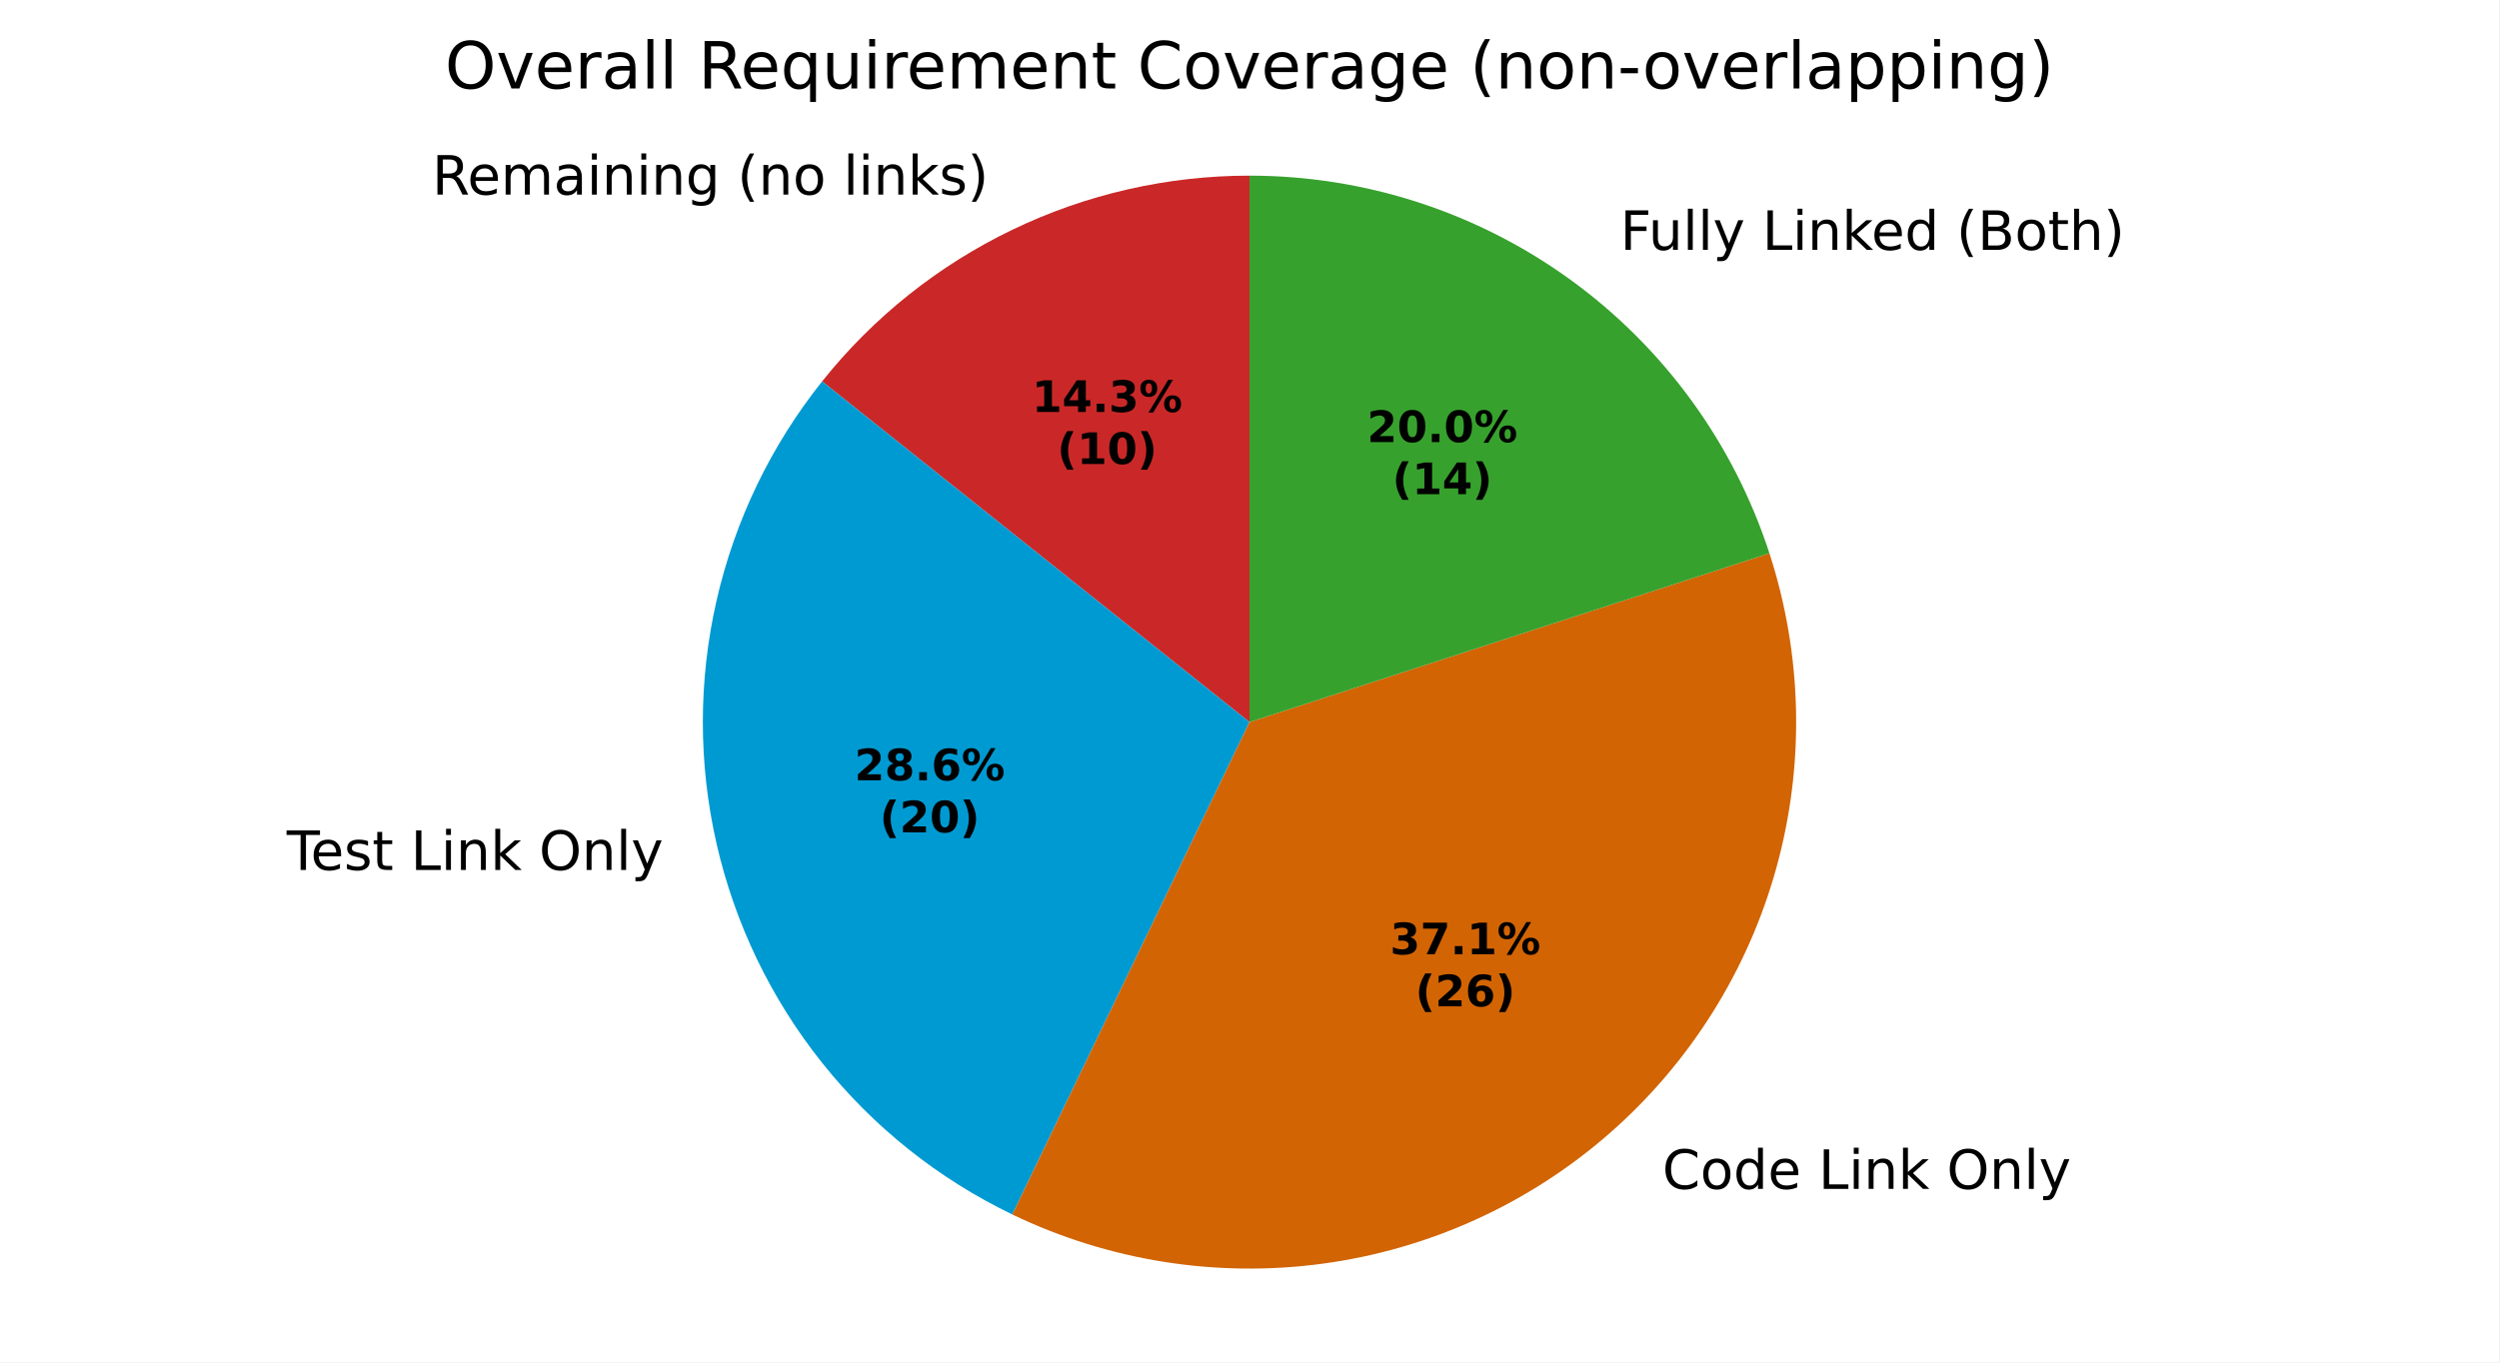
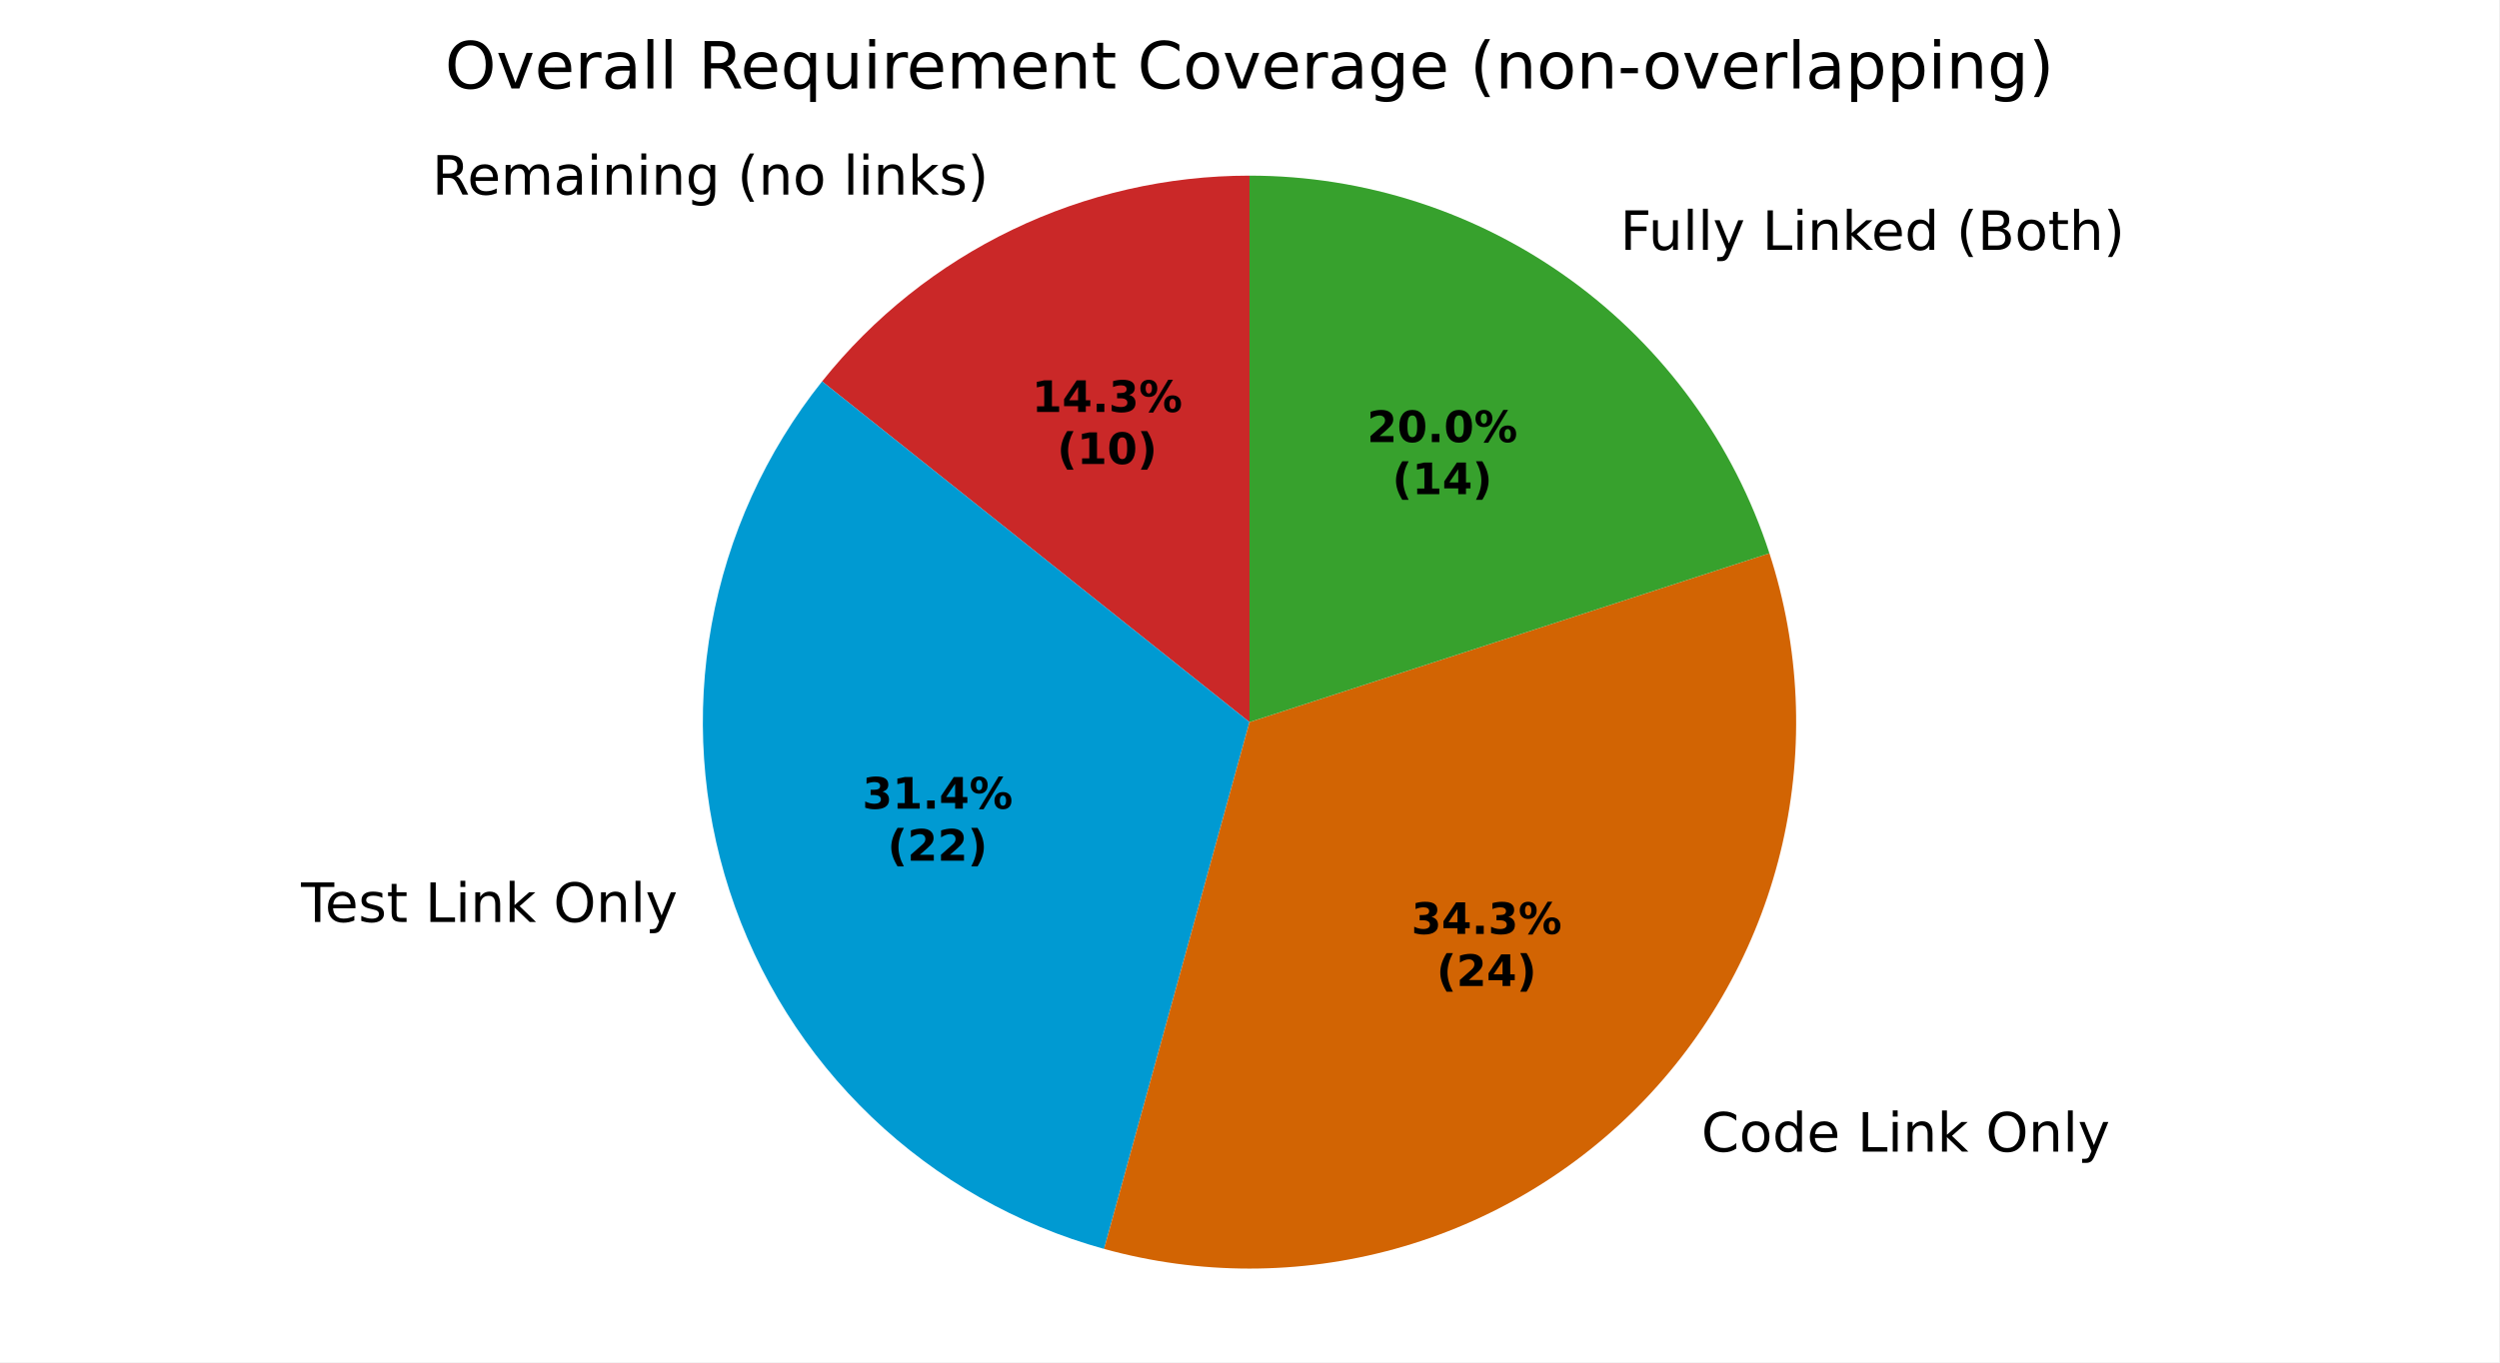
<svg xmlns="http://www.w3.org/2000/svg" xmlns:xlink="http://www.w3.org/1999/xlink" width="460.8pt" height="251.278pt" viewBox="0 0 460.8 251.278" version="1.1">
  <defs>
    <style type="text/css">*{stroke-linejoin: round; stroke-linecap: butt}</style>
  </defs>
  <g id="figure_1">
    <g id="patch_1">
      <path d="M 0 251.278  L 460.8 251.278  L 460.8 0  L 0 0  z " style="fill: #ffffff" />
    </g>
    <g id="axes_1">
      <g id="patch_2">
-         <path d="M 230.4 32.398  C 215.258 32.398 200.308 35.81 186.665 42.38  C 173.022 48.951 161.033 58.511 151.592 70.35  L 230.4 133.198  z " style="fill: #ca2828" />
+         <path d="M 230.4 32.398  C 215.257 32.398 200.308 35.81 186.665 42.38  C 173.021 48.951 161.033 58.511 151.591 70.35  L 230.4 133.198  z " style="fill: #ca2828" />
      </g>
      <g id="patch_3">
-         <path d="M 151.592 70.35  C 142.15 82.189 135.497 96.005 132.127 110.768  C 128.758 125.531 128.758 140.865 132.127 155.628  C 135.497 170.391 142.15 184.207 151.592 196.046  C 161.033 207.885 173.022 217.446 186.665 224.016  L 230.4 133.198  z " style="fill: #009ad2" />
+         <path d="M 151.591 70.35  C 141.197 83.385 134.197 98.796 131.22 115.2  C 128.243 131.603 129.382 148.492 134.533 164.347  C 139.685 180.203 148.691 194.535 160.741 206.056  C 172.791 217.577 187.513 225.931 203.584 230.366  L 230.4 133.198  z " style="fill: #009ad2" />
      </g>
      <g id="patch_4">
-         <path d="M 186.665 224.016  C 204.451 232.581 224.368 235.736 243.931 233.086  C 263.494 230.436 281.854 222.097 296.72 209.108  C 311.587 196.119 322.316 179.045 327.568 160.015  C 332.82 140.985 332.367 120.825 326.267 102.049  L 230.4 133.198  z " style="fill: #d26403" />
+         <path d="M 203.584 230.366  C 221.132 235.209 239.668 235.209 257.217 230.366  C 274.765 225.523 290.678 216.015 303.258 202.857  C 315.838 189.7 324.622 173.376 328.673 155.628  C 332.724 137.881 331.892 119.363 326.267 102.049  L 230.4 133.198  z " style="fill: #d26403" />
      </g>
      <g id="patch_5">
        <path d="M 326.267 102.049  C 319.69 81.807 306.868 64.159 289.649 51.649  C 272.43 39.139 251.684 32.398 230.4 32.398  L 230.4 133.198  z " style="fill: #37a12d" />
      </g>
      <g id="matplotlib.axis_1" />
      <g id="matplotlib.axis_2" />
      <g id="text_1">
-         <g transform="translate(79.68018 35.89675) scale(0.1 -0.1)">
+         <g transform="translate(79.68003 35.89675) scale(0.1 -0.1)">
          <defs>
            <path id="DejaVuSans-35" d="M 2841 2188  Q 3044 2119 3236 1894  Q 3428 1669 3622 1275  L 4263 0  L 3584 0  L 2988 1197  Q 2756 1666 2539 1819  Q 2322 1972 1947 1972  L 1259 1972  L 1259 0  L 628 0  L 628 4666  L 2053 4666  Q 2853 4666 3247 4331  Q 3641 3997 3641 3322  Q 3641 2881 3436 2590  Q 3231 2300 2841 2188  z M 1259 4147  L 1259 2491  L 2053 2491  Q 2509 2491 2742 2702  Q 2975 2913 2975 3322  Q 2975 3731 2742 3939  Q 2509 4147 2053 4147  L 1259 4147  z " transform="scale(0.015625)" />
            <path id="DejaVuSans-48" d="M 3597 1894  L 3597 1613  L 953 1613  Q 991 1019 1311 708  Q 1631 397 2203 397  Q 2534 397 2845 478  Q 3156 559 3463 722  L 3463 178  Q 3153 47 2828 -22  Q 2503 -91 2169 -91  Q 1331 -91 842 396  Q 353 884 353 1716  Q 353 2575 817 3079  Q 1281 3584 2069 3584  Q 2775 3584 3186 3129  Q 3597 2675 3597 1894  z M 3022 2063  Q 3016 2534 2758 2815  Q 2500 3097 2075 3097  Q 1594 3097 1305 2825  Q 1016 2553 972 2059  L 3022 2063  z " transform="scale(0.015625)" />
            <path id="DejaVuSans-50" d="M 3328 2828  Q 3544 3216 3844 3400  Q 4144 3584 4550 3584  Q 5097 3584 5394 3201  Q 5691 2819 5691 2113  L 5691 0  L 5113 0  L 5113 2094  Q 5113 2597 4934 2840  Q 4756 3084 4391 3084  Q 3944 3084 3684 2787  Q 3425 2491 3425 1978  L 3425 0  L 2847 0  L 2847 2094  Q 2847 2600 2669 2842  Q 2491 3084 2119 3084  Q 1678 3084 1418 2786  Q 1159 2488 1159 1978  L 1159 0  L 581 0  L 581 3500  L 1159 3500  L 1159 2956  Q 1356 3278 1631 3431  Q 1906 3584 2284 3584  Q 2666 3584 2933 3390  Q 3200 3197 3328 2828  z " transform="scale(0.015625)" />
            <path id="DejaVuSans-44" d="M 2194 1759  Q 1497 1759 1228 1600  Q 959 1441 959 1056  Q 959 750 1161 570  Q 1363 391 1709 391  Q 2188 391 2477 730  Q 2766 1069 2766 1631  L 2766 1759  L 2194 1759  z M 3341 1997  L 3341 0  L 2766 0  L 2766 531  Q 2569 213 2275 61  Q 1981 -91 1556 -91  Q 1019 -91 701 211  Q 384 513 384 1019  Q 384 1609 779 1909  Q 1175 2209 1959 2209  L 2766 2209  L 2766 2266  Q 2766 2663 2505 2880  Q 2244 3097 1772 3097  Q 1472 3097 1187 3025  Q 903 2953 641 2809  L 641 3341  Q 956 3463 1253 3523  Q 1550 3584 1831 3584  Q 2591 3584 2966 3190  Q 3341 2797 3341 1997  z " transform="scale(0.015625)" />
            <path id="DejaVuSans-4c" d="M 603 3500  L 1178 3500  L 1178 0  L 603 0  L 603 3500  z M 603 4863  L 1178 4863  L 1178 4134  L 603 4134  L 603 4863  z " transform="scale(0.015625)" />
            <path id="DejaVuSans-51" d="M 3513 2113  L 3513 0  L 2938 0  L 2938 2094  Q 2938 2591 2744 2837  Q 2550 3084 2163 3084  Q 1697 3084 1428 2787  Q 1159 2491 1159 1978  L 1159 0  L 581 0  L 581 3500  L 1159 3500  L 1159 2956  Q 1366 3272 1645 3428  Q 1925 3584 2291 3584  Q 2894 3584 3203 3211  Q 3513 2838 3513 2113  z " transform="scale(0.015625)" />
            <path id="DejaVuSans-4a" d="M 2906 1791  Q 2906 2416 2648 2759  Q 2391 3103 1925 3103  Q 1463 3103 1205 2759  Q 947 2416 947 1791  Q 947 1169 1205 825  Q 1463 481 1925 481  Q 2391 481 2648 825  Q 2906 1169 2906 1791  z M 3481 434  Q 3481 -459 3084 -895  Q 2688 -1331 1869 -1331  Q 1566 -1331 1297 -1286  Q 1028 -1241 775 -1147  L 775 -588  Q 1028 -725 1275 -790  Q 1522 -856 1778 -856  Q 2344 -856 2625 -561  Q 2906 -266 2906 331  L 2906 616  Q 2728 306 2450 153  Q 2172 0 1784 0  Q 1141 0 747 490  Q 353 981 353 1791  Q 353 2603 747 3093  Q 1141 3584 1784 3584  Q 2172 3584 2450 3431  Q 2728 3278 2906 2969  L 2906 3500  L 3481 3500  L 3481 434  z " transform="scale(0.015625)" />
            <path id="DejaVuSans-3" transform="scale(0.015625)" />
            <path id="DejaVuSans-b" d="M 1984 4856  Q 1566 4138 1362 3434  Q 1159 2731 1159 2009  Q 1159 1288 1364 580  Q 1569 -128 1984 -844  L 1484 -844  Q 1016 -109 783 600  Q 550 1309 550 2009  Q 550 2706 781 3412  Q 1013 4119 1484 4856  L 1984 4856  z " transform="scale(0.015625)" />
            <path id="DejaVuSans-52" d="M 1959 3097  Q 1497 3097 1228 2736  Q 959 2375 959 1747  Q 959 1119 1226 758  Q 1494 397 1959 397  Q 2419 397 2687 759  Q 2956 1122 2956 1747  Q 2956 2369 2687 2733  Q 2419 3097 1959 3097  z M 1959 3584  Q 2709 3584 3137 3096  Q 3566 2609 3566 1747  Q 3566 888 3137 398  Q 2709 -91 1959 -91  Q 1206 -91 779 398  Q 353 888 353 1747  Q 353 2609 779 3096  Q 1206 3584 1959 3584  z " transform="scale(0.015625)" />
            <path id="DejaVuSans-4f" d="M 603 4863  L 1178 4863  L 1178 0  L 603 0  L 603 4863  z " transform="scale(0.015625)" />
            <path id="DejaVuSans-4e" d="M 581 4863  L 1159 4863  L 1159 1991  L 2875 3500  L 3609 3500  L 1753 1863  L 3688 0  L 2938 0  L 1159 1709  L 1159 0  L 581 0  L 581 4863  z " transform="scale(0.015625)" />
            <path id="DejaVuSans-56" d="M 2834 3397  L 2834 2853  Q 2591 2978 2328 3040  Q 2066 3103 1784 3103  Q 1356 3103 1142 2972  Q 928 2841 928 2578  Q 928 2378 1081 2264  Q 1234 2150 1697 2047  L 1894 2003  Q 2506 1872 2764 1633  Q 3022 1394 3022 966  Q 3022 478 2636 193  Q 2250 -91 1575 -91  Q 1294 -91 989 -36  Q 684 19 347 128  L 347 722  Q 666 556 975 473  Q 1284 391 1588 391  Q 1994 391 2212 530  Q 2431 669 2431 922  Q 2431 1156 2273 1281  Q 2116 1406 1581 1522  L 1381 1569  Q 847 1681 609 1914  Q 372 2147 372 2553  Q 372 3047 722 3315  Q 1072 3584 1716 3584  Q 2034 3584 2315 3537  Q 2597 3491 2834 3397  z " transform="scale(0.015625)" />
            <path id="DejaVuSans-c" d="M 513 4856  L 1013 4856  Q 1481 4119 1714 3412  Q 1947 2706 1947 2009  Q 1947 1309 1714 600  Q 1481 -109 1013 -844  L 513 -844  Q 928 -128 1133 580  Q 1338 1288 1338 2009  Q 1338 2731 1133 3434  Q 928 4138 513 4856  z " transform="scale(0.015625)" />
          </defs>
          <use xlink:href="#DejaVuSans-35" />
          <use xlink:href="#DejaVuSans-48" transform="translate(65 0)" />
          <use xlink:href="#DejaVuSans-50" transform="translate(126.5312 0)" />
          <use xlink:href="#DejaVuSans-44" transform="translate(223.9375 0)" />
          <use xlink:href="#DejaVuSans-4c" transform="translate(285.2188 0)" />
          <use xlink:href="#DejaVuSans-51" transform="translate(313 0)" />
          <use xlink:href="#DejaVuSans-4c" transform="translate(376.375 0)" />
          <use xlink:href="#DejaVuSans-51" transform="translate(404.1562 0)" />
          <use xlink:href="#DejaVuSans-4a" transform="translate(467.5312 0)" />
          <use xlink:href="#DejaVuSans-3" transform="translate(531.0156 0)" />
          <use xlink:href="#DejaVuSans-b" transform="translate(562.7969 0)" />
          <use xlink:href="#DejaVuSans-51" transform="translate(601.8125 0)" />
          <use xlink:href="#DejaVuSans-52" transform="translate(665.1875 0)" />
          <use xlink:href="#DejaVuSans-3" transform="translate(726.375 0)" />
          <use xlink:href="#DejaVuSans-4f" transform="translate(758.1562 0)" />
          <use xlink:href="#DejaVuSans-4c" transform="translate(785.9375 0)" />
          <use xlink:href="#DejaVuSans-51" transform="translate(813.7188 0)" />
          <use xlink:href="#DejaVuSans-4e" transform="translate(877.0938 0)" />
          <use xlink:href="#DejaVuSans-56" transform="translate(935 0)" />
          <use xlink:href="#DejaVuSans-c" transform="translate(987.0938 0)" />
        </g>
      </g>
      <g id="text_2">
-         <g transform="translate(49.68915 160.4694) scale(0.1 -0.1)">
+         <g transform="translate(52.33583 170.0602) scale(0.1 -0.1)">
          <defs>
            <path id="DejaVuSans-37" d="M -19 4666  L 3928 4666  L 3928 4134  L 2272 4134  L 2272 0  L 1638 0  L 1638 4134  L -19 4134  L -19 4666  z " transform="scale(0.015625)" />
            <path id="DejaVuSans-57" d="M 1172 4494  L 1172 3500  L 2356 3500  L 2356 3053  L 1172 3053  L 1172 1153  Q 1172 725 1289 603  Q 1406 481 1766 481  L 2356 481  L 2356 0  L 1766 0  Q 1100 0 847 248  Q 594 497 594 1153  L 594 3053  L 172 3053  L 172 3500  L 594 3500  L 594 4494  L 1172 4494  z " transform="scale(0.015625)" />
            <path id="DejaVuSans-2f" d="M 628 4666  L 1259 4666  L 1259 531  L 3531 531  L 3531 0  L 628 0  L 628 4666  z " transform="scale(0.015625)" />
            <path id="DejaVuSans-32" d="M 2522 4238  Q 1834 4238 1429 3725  Q 1025 3213 1025 2328  Q 1025 1447 1429 934  Q 1834 422 2522 422  Q 3209 422 3611 934  Q 4013 1447 4013 2328  Q 4013 3213 3611 3725  Q 3209 4238 2522 4238  z M 2522 4750  Q 3503 4750 4090 4092  Q 4678 3434 4678 2328  Q 4678 1225 4090 567  Q 3503 -91 2522 -91  Q 1538 -91 948 565  Q 359 1222 359 2328  Q 359 3434 948 4092  Q 1538 4750 2522 4750  z " transform="scale(0.015625)" />
            <path id="DejaVuSans-5c" d="M 2059 -325  Q 1816 -950 1584 -1140  Q 1353 -1331 966 -1331  L 506 -1331  L 506 -850  L 844 -850  Q 1081 -850 1212 -737  Q 1344 -625 1503 -206  L 1606 56  L 191 3500  L 800 3500  L 1894 763  L 2988 3500  L 3597 3500  L 2059 -325  z " transform="scale(0.015625)" />
          </defs>
          <use xlink:href="#DejaVuSans-3" />
          <use xlink:href="#DejaVuSans-37" transform="translate(31.78125 0)" />
          <use xlink:href="#DejaVuSans-48" transform="translate(75.875 0)" />
          <use xlink:href="#DejaVuSans-56" transform="translate(137.4062 0)" />
          <use xlink:href="#DejaVuSans-57" transform="translate(189.5 0)" />
          <use xlink:href="#DejaVuSans-3" transform="translate(228.7031 0)" />
          <use xlink:href="#DejaVuSans-2f" transform="translate(260.4844 0)" />
          <use xlink:href="#DejaVuSans-4c" transform="translate(316.2031 0)" />
          <use xlink:href="#DejaVuSans-51" transform="translate(343.9844 0)" />
          <use xlink:href="#DejaVuSans-4e" transform="translate(407.3594 0)" />
          <use xlink:href="#DejaVuSans-3" transform="translate(465.2656 0)" />
          <use xlink:href="#DejaVuSans-32" transform="translate(497.0469 0)" />
          <use xlink:href="#DejaVuSans-51" transform="translate(575.7656 0)" />
          <use xlink:href="#DejaVuSans-4f" transform="translate(639.1406 0)" />
          <use xlink:href="#DejaVuSans-5c" transform="translate(666.9219 0)" />
        </g>
      </g>
      <g id="text_3">
-         <g transform="translate(303.3525 219.2969) scale(0.1 -0.1)">
+         <g transform="translate(310.5437 212.4215) scale(0.1 -0.1)">
          <defs>
            <path id="DejaVuSans-26" d="M 4122 4306  L 4122 3641  Q 3803 3938 3442 4084  Q 3081 4231 2675 4231  Q 1875 4231 1450 3742  Q 1025 3253 1025 2328  Q 1025 1406 1450 917  Q 1875 428 2675 428  Q 3081 428 3442 575  Q 3803 722 4122 1019  L 4122 359  Q 3791 134 3420 21  Q 3050 -91 2638 -91  Q 1578 -91 968 557  Q 359 1206 359 2328  Q 359 3453 968 4101  Q 1578 4750 2638 4750  Q 3056 4750 3426 4639  Q 3797 4528 4122 4306  z " transform="scale(0.015625)" />
            <path id="DejaVuSans-47" d="M 2906 2969  L 2906 4863  L 3481 4863  L 3481 0  L 2906 0  L 2906 525  Q 2725 213 2448 61  Q 2172 -91 1784 -91  Q 1150 -91 751 415  Q 353 922 353 1747  Q 353 2572 751 3078  Q 1150 3584 1784 3584  Q 2172 3584 2448 3432  Q 2725 3281 2906 2969  z M 947 1747  Q 947 1113 1208 752  Q 1469 391 1925 391  Q 2381 391 2643 752  Q 2906 1113 2906 1747  Q 2906 2381 2643 2742  Q 2381 3103 1925 3103  Q 1469 3103 1208 2742  Q 947 2381 947 1747  z " transform="scale(0.015625)" />
          </defs>
          <use xlink:href="#DejaVuSans-3" />
          <use xlink:href="#DejaVuSans-26" transform="translate(31.78125 0)" />
          <use xlink:href="#DejaVuSans-52" transform="translate(101.6094 0)" />
          <use xlink:href="#DejaVuSans-47" transform="translate(162.7969 0)" />
          <use xlink:href="#DejaVuSans-48" transform="translate(226.2812 0)" />
          <use xlink:href="#DejaVuSans-3" transform="translate(287.8125 0)" />
          <use xlink:href="#DejaVuSans-2f" transform="translate(319.5938 0)" />
          <use xlink:href="#DejaVuSans-4c" transform="translate(375.3125 0)" />
          <use xlink:href="#DejaVuSans-51" transform="translate(403.0938 0)" />
          <use xlink:href="#DejaVuSans-4e" transform="translate(466.4688 0)" />
          <use xlink:href="#DejaVuSans-3" transform="translate(524.375 0)" />
          <use xlink:href="#DejaVuSans-32" transform="translate(556.1562 0)" />
          <use xlink:href="#DejaVuSans-51" transform="translate(634.875 0)" />
          <use xlink:href="#DejaVuSans-4f" transform="translate(698.25 0)" />
          <use xlink:href="#DejaVuSans-5c" transform="translate(726.0312 0)" />
        </g>
      </g>
      <g id="text_4">
-         <g transform="translate(295.5739 46.09238) scale(0.1 -0.1)">
+         <g transform="translate(295.5738 46.09238) scale(0.1 -0.1)">
          <defs>
            <path id="DejaVuSans-29" d="M 628 4666  L 3309 4666  L 3309 4134  L 1259 4134  L 1259 2759  L 3109 2759  L 3109 2228  L 1259 2228  L 1259 0  L 628 0  L 628 4666  z " transform="scale(0.015625)" />
            <path id="DejaVuSans-58" d="M 544 1381  L 544 3500  L 1119 3500  L 1119 1403  Q 1119 906 1312 657  Q 1506 409 1894 409  Q 2359 409 2629 706  Q 2900 1003 2900 1516  L 2900 3500  L 3475 3500  L 3475 0  L 2900 0  L 2900 538  Q 2691 219 2414 64  Q 2138 -91 1772 -91  Q 1169 -91 856 284  Q 544 659 544 1381  z M 1991 3584  L 1991 3584  z " transform="scale(0.015625)" />
            <path id="DejaVuSans-25" d="M 1259 2228  L 1259 519  L 2272 519  Q 2781 519 3026 730  Q 3272 941 3272 1375  Q 3272 1813 3026 2020  Q 2781 2228 2272 2228  L 1259 2228  z M 1259 4147  L 1259 2741  L 2194 2741  Q 2656 2741 2882 2914  Q 3109 3088 3109 3444  Q 3109 3797 2882 3972  Q 2656 4147 2194 4147  L 1259 4147  z M 628 4666  L 2241 4666  Q 2963 4666 3353 4366  Q 3744 4066 3744 3513  Q 3744 3084 3544 2831  Q 3344 2578 2956 2516  Q 3422 2416 3680 2098  Q 3938 1781 3938 1306  Q 3938 681 3513 340  Q 3088 0 2303 0  L 628 0  L 628 4666  z " transform="scale(0.015625)" />
            <path id="DejaVuSans-4b" d="M 3513 2113  L 3513 0  L 2938 0  L 2938 2094  Q 2938 2591 2744 2837  Q 2550 3084 2163 3084  Q 1697 3084 1428 2787  Q 1159 2491 1159 1978  L 1159 0  L 581 0  L 581 4863  L 1159 4863  L 1159 2956  Q 1366 3272 1645 3428  Q 1925 3584 2291 3584  Q 2894 3584 3203 3211  Q 3513 2838 3513 2113  z " transform="scale(0.015625)" />
          </defs>
          <use xlink:href="#DejaVuSans-3" />
          <use xlink:href="#DejaVuSans-29" transform="translate(31.78125 0)" />
          <use xlink:href="#DejaVuSans-58" transform="translate(83.82812 0)" />
          <use xlink:href="#DejaVuSans-4f" transform="translate(147.2031 0)" />
          <use xlink:href="#DejaVuSans-4f" transform="translate(174.9844 0)" />
          <use xlink:href="#DejaVuSans-5c" transform="translate(202.7656 0)" />
          <use xlink:href="#DejaVuSans-3" transform="translate(261.9531 0)" />
          <use xlink:href="#DejaVuSans-2f" transform="translate(293.7344 0)" />
          <use xlink:href="#DejaVuSans-4c" transform="translate(349.4531 0)" />
          <use xlink:href="#DejaVuSans-51" transform="translate(377.2344 0)" />
          <use xlink:href="#DejaVuSans-4e" transform="translate(440.6094 0)" />
          <use xlink:href="#DejaVuSans-48" transform="translate(494.9531 0)" />
          <use xlink:href="#DejaVuSans-47" transform="translate(556.4844 0)" />
          <use xlink:href="#DejaVuSans-3" transform="translate(619.9688 0)" />
          <use xlink:href="#DejaVuSans-b" transform="translate(651.75 0)" />
          <use xlink:href="#DejaVuSans-25" transform="translate(690.7656 0)" />
          <use xlink:href="#DejaVuSans-52" transform="translate(759.375 0)" />
          <use xlink:href="#DejaVuSans-57" transform="translate(820.5625 0)" />
          <use xlink:href="#DejaVuSans-4b" transform="translate(859.7656 0)" />
          <use xlink:href="#DejaVuSans-c" transform="translate(923.1406 0)" />
        </g>
      </g>
      <g id="text_5">
-         <g transform="translate(190.282 75.98491) scale(0.08 -0.08)">
+         <g transform="translate(190.2819 75.98494) scale(0.08 -0.08)">
          <defs>
            <path id="DejaVuSans-Bold-14" d="M 750 831  L 1813 831  L 1813 3847  L 722 3622  L 722 4441  L 1806 4666  L 2950 4666  L 2950 831  L 4013 831  L 4013 0  L 750 0  L 750 831  z " transform="scale(0.015625)" />
            <path id="DejaVuSans-Bold-17" d="M 2356 3675  L 1038 1722  L 2356 1722  L 2356 3675  z M 2156 4666  L 3494 4666  L 3494 1722  L 4159 1722  L 4159 850  L 3494 850  L 3494 0  L 2356 0  L 2356 850  L 288 850  L 288 1881  L 2156 4666  z " transform="scale(0.015625)" />
            <path id="DejaVuSans-Bold-11" d="M 653 1209  L 1778 1209  L 1778 0  L 653 0  L 653 1209  z " transform="scale(0.015625)" />
            <path id="DejaVuSans-Bold-16" d="M 2981 2516  Q 3453 2394 3698 2092  Q 3944 1791 3944 1325  Q 3944 631 3412 270  Q 2881 -91 1863 -91  Q 1503 -91 1142 -33  Q 781 25 428 141  L 428 1069  Q 766 900 1098 814  Q 1431 728 1753 728  Q 2231 728 2486 893  Q 2741 1059 2741 1369  Q 2741 1688 2480 1852  Q 2219 2016 1709 2016  L 1228 2016  L 1228 2791  L 1734 2791  Q 2188 2791 2409 2933  Q 2631 3075 2631 3366  Q 2631 3634 2415 3781  Q 2200 3928 1806 3928  Q 1516 3928 1219 3862  Q 922 3797 628 3669  L 628 4550  Q 984 4650 1334 4700  Q 1684 4750 2022 4750  Q 2931 4750 3382 4451  Q 3834 4153 3834 3553  Q 3834 3144 3618 2883  Q 3403 2622 2981 2516  z " transform="scale(0.015625)" />
            <path id="DejaVuSans-Bold-8" d="M 4959 1925  Q 4738 1925 4616 1733  Q 4494 1541 4494 1184  Q 4494 825 4614 633  Q 4734 441 4959 441  Q 5184 441 5303 633  Q 5422 825 5422 1184  Q 5422 1541 5301 1733  Q 5181 1925 4959 1925  z M 4959 2450  Q 5541 2450 5875 2112  Q 6209 1775 6209 1184  Q 6209 594 5875 251  Q 5541 -91 4959 -91  Q 4378 -91 4042 251  Q 3706 594 3706 1184  Q 3706 1772 4042 2111  Q 4378 2450 4959 2450  z M 2094 -91  L 1403 -91  L 4319 4750  L 5013 4750  L 2094 -91  z M 1453 4750  Q 2034 4750 2367 4411  Q 2700 4072 2700 3481  Q 2700 2891 2367 2550  Q 2034 2209 1453 2209  Q 872 2209 539 2550  Q 206 2891 206 3481  Q 206 4072 539 4411  Q 872 4750 1453 4750  z M 1453 4225  Q 1228 4225 1106 4031  Q 984 3838 984 3481  Q 984 3122 1106 2926  Q 1228 2731 1453 2731  Q 1678 2731 1798 2926  Q 1919 3122 1919 3481  Q 1919 3838 1797 4031  Q 1675 4225 1453 4225  z " transform="scale(0.015625)" />
          </defs>
          <use xlink:href="#DejaVuSans-Bold-14" />
          <use xlink:href="#DejaVuSans-Bold-17" transform="translate(69.57812 0)" />
          <use xlink:href="#DejaVuSans-Bold-11" transform="translate(139.1562 0)" />
          <use xlink:href="#DejaVuSans-Bold-16" transform="translate(177.1406 0)" />
          <use xlink:href="#DejaVuSans-Bold-8" transform="translate(246.7188 0)" />
        </g>
-         <g transform="translate(194.9364 85.58647) scale(0.08 -0.08)">
+         <g transform="translate(194.9362 85.5865) scale(0.08 -0.08)">
          <defs>
            <path id="DejaVuSans-Bold-b" d="M 2413 -844  L 1484 -844  Q 1006 -72 778 623  Q 550 1319 550 2003  Q 550 2688 779 3389  Q 1009 4091 1484 4856  L 2413 4856  Q 2013 4116 1813 3408  Q 1613 2700 1613 2009  Q 1613 1319 1811 609  Q 2009 -100 2413 -844  z " transform="scale(0.015625)" />
            <path id="DejaVuSans-Bold-13" d="M 2944 2338  Q 2944 3213 2780 3570  Q 2616 3928 2228 3928  Q 1841 3928 1675 3570  Q 1509 3213 1509 2338  Q 1509 1453 1675 1090  Q 1841 728 2228 728  Q 2613 728 2778 1090  Q 2944 1453 2944 2338  z M 4147 2328  Q 4147 1169 3647 539  Q 3147 -91 2228 -91  Q 1306 -91 806 539  Q 306 1169 306 2328  Q 306 3491 806 4120  Q 1306 4750 2228 4750  Q 3147 4750 3647 4120  Q 4147 3491 4147 2328  z " transform="scale(0.015625)" />
            <path id="DejaVuSans-Bold-c" d="M 513 -844  Q 913 -100 1113 609  Q 1313 1319 1313 2009  Q 1313 2700 1113 3408  Q 913 4116 513 4856  L 1441 4856  Q 1916 4091 2145 3389  Q 2375 2688 2375 2003  Q 2375 1319 2147 623  Q 1919 -72 1441 -844  L 513 -844  z " transform="scale(0.015625)" />
          </defs>
          <use xlink:href="#DejaVuSans-Bold-b" />
          <use xlink:href="#DejaVuSans-Bold-14" transform="translate(45.70312 0)" />
          <use xlink:href="#DejaVuSans-Bold-13" transform="translate(115.2812 0)" />
          <use xlink:href="#DejaVuSans-Bold-c" transform="translate(184.8594 0)" />
        </g>
      </g>
      <g id="text_6">
-         <g transform="translate(157.5596 143.9336) scale(0.08 -0.08)">
+         <g transform="translate(159.0032 149.165) scale(0.08 -0.08)">
+           <use xlink:href="#DejaVuSans-Bold-16" />
+           <use xlink:href="#DejaVuSans-Bold-14" transform="translate(69.57812 0)" />
+           <use xlink:href="#DejaVuSans-Bold-11" transform="translate(139.1562 0)" />
+           <use xlink:href="#DejaVuSans-Bold-17" transform="translate(177.1406 0)" />
+           <use xlink:href="#DejaVuSans-Bold-8" transform="translate(246.7188 0)" />
+         </g>
+         <g transform="translate(163.6576 158.7666) scale(0.08 -0.08)">
          <defs>
            <path id="DejaVuSans-Bold-15" d="M 1844 884  L 3897 884  L 3897 0  L 506 0  L 506 884  L 2209 2388  Q 2438 2594 2547 2791  Q 2656 2988 2656 3200  Q 2656 3528 2436 3728  Q 2216 3928 1850 3928  Q 1569 3928 1234 3808  Q 900 3688 519 3450  L 519 4475  Q 925 4609 1322 4679  Q 1719 4750 2100 4750  Q 2938 4750 3402 4381  Q 3866 4013 3866 3353  Q 3866 2972 3669 2642  Q 3472 2313 2841 1759  L 1844 884  z " transform="scale(0.015625)" />
-             <path id="DejaVuSans-Bold-1b" d="M 2228 2088  Q 1891 2088 1709 1903  Q 1528 1719 1528 1375  Q 1528 1031 1709 848  Q 1891 666 2228 666  Q 2563 666 2741 848  Q 2919 1031 2919 1375  Q 2919 1722 2741 1905  Q 2563 2088 2228 2088  z M 1350 2484  Q 925 2613 709 2878  Q 494 3144 494 3541  Q 494 4131 934 4440  Q 1375 4750 2228 4750  Q 3075 4750 3515 4442  Q 3956 4134 3956 3541  Q 3956 3144 3739 2878  Q 3522 2613 3097 2484  Q 3572 2353 3814 2058  Q 4056 1763 4056 1313  Q 4056 619 3595 264  Q 3134 -91 2228 -91  Q 1319 -91 855 264  Q 391 619 391 1313  Q 391 1763 633 2058  Q 875 2353 1350 2484  z M 1631 3419  Q 1631 3141 1786 2991  Q 1941 2841 2228 2841  Q 2509 2841 2662 2991  Q 2816 3141 2816 3419  Q 2816 3697 2662 3845  Q 2509 3994 2228 3994  Q 1941 3994 1786 3844  Q 1631 3694 1631 3419  z " transform="scale(0.015625)" />
-             <path id="DejaVuSans-Bold-19" d="M 2316 2303  Q 2000 2303 1842 2098  Q 1684 1894 1684 1484  Q 1684 1075 1842 870  Q 2000 666 2316 666  Q 2634 666 2792 870  Q 2950 1075 2950 1484  Q 2950 1894 2792 2098  Q 2634 2303 2316 2303  z M 3803 4544  L 3803 3681  Q 3506 3822 3243 3889  Q 2981 3956 2731 3956  Q 2194 3956 1894 3657  Q 1594 3359 1544 2772  Q 1750 2925 1990 3001  Q 2231 3078 2516 3078  Q 3231 3078 3670 2659  Q 4109 2241 4109 1563  Q 4109 813 3618 361  Q 3128 -91 2303 -91  Q 1394 -91 895 523  Q 397 1138 397 2266  Q 397 3422 980 4083  Q 1563 4744 2578 4744  Q 2900 4744 3203 4694  Q 3506 4644 3803 4544  z " transform="scale(0.015625)" />
-           </defs>
-           <use xlink:href="#DejaVuSans-Bold-15" />
-           <use xlink:href="#DejaVuSans-Bold-1b" transform="translate(69.57812 0)" />
-           <use xlink:href="#DejaVuSans-Bold-11" transform="translate(139.1562 0)" />
-           <use xlink:href="#DejaVuSans-Bold-19" transform="translate(177.1406 0)" />
-           <use xlink:href="#DejaVuSans-Bold-8" transform="translate(246.7188 0)" />
-         </g>
-         <g transform="translate(162.214 153.5352) scale(0.08 -0.08)">
+           </defs>
          <use xlink:href="#DejaVuSans-Bold-b" />
          <use xlink:href="#DejaVuSans-Bold-15" transform="translate(45.70312 0)" />
-           <use xlink:href="#DejaVuSans-Bold-13" transform="translate(115.2812 0)" />
+           <use xlink:href="#DejaVuSans-Bold-15" transform="translate(115.2812 0)" />
          <use xlink:href="#DejaVuSans-Bold-c" transform="translate(184.8594 0)" />
        </g>
      </g>
      <g id="text_7">
-         <g transform="translate(256.3155 176.0214) scale(0.08 -0.08)">
-           <defs>
-             <path id="DejaVuSans-Bold-1a" d="M 428 4666  L 3944 4666  L 3944 3988  L 2125 0  L 953 0  L 2675 3781  L 428 3781  L 428 4666  z " transform="scale(0.015625)" />
-           </defs>
+         <g transform="translate(260.2379 172.2712) scale(0.08 -0.08)">
          <use xlink:href="#DejaVuSans-Bold-16" />
-           <use xlink:href="#DejaVuSans-Bold-1a" transform="translate(69.57812 0)" />
-           <use xlink:href="#DejaVuSans-Bold-11" transform="translate(139.1562 0)" />
-           <use xlink:href="#DejaVuSans-Bold-14" transform="translate(177.1406 0)" />
-           <use xlink:href="#DejaVuSans-Bold-8" transform="translate(246.7188 0)" />
-         </g>
-         <g transform="translate(260.9699 185.6229) scale(0.08 -0.08)">
+           <use xlink:href="#DejaVuSans-Bold-17" transform="translate(69.57812 0)" />
+           <use xlink:href="#DejaVuSans-Bold-11" transform="translate(139.1562 0)" />
+           <use xlink:href="#DejaVuSans-Bold-16" transform="translate(177.1406 0)" />
+           <use xlink:href="#DejaVuSans-Bold-8" transform="translate(246.7188 0)" />
+         </g>
+         <g transform="translate(264.8923 181.8727) scale(0.08 -0.08)">
          <use xlink:href="#DejaVuSans-Bold-b" />
          <use xlink:href="#DejaVuSans-Bold-15" transform="translate(45.70312 0)" />
-           <use xlink:href="#DejaVuSans-Bold-19" transform="translate(115.2812 0)" />
+           <use xlink:href="#DejaVuSans-Bold-17" transform="translate(115.2812 0)" />
          <use xlink:href="#DejaVuSans-Bold-c" transform="translate(184.8594 0)" />
        </g>
      </g>
      <g id="text_8">
-         <g transform="translate(252.0726 81.54617) scale(0.08 -0.08)">
+         <g transform="translate(252.0725 81.5462) scale(0.08 -0.08)">
          <use xlink:href="#DejaVuSans-Bold-15" />
          <use xlink:href="#DejaVuSans-Bold-13" transform="translate(69.57812 0)" />
          <use xlink:href="#DejaVuSans-Bold-11" transform="translate(139.1562 0)" />
          <use xlink:href="#DejaVuSans-Bold-13" transform="translate(177.1406 0)" />
          <use xlink:href="#DejaVuSans-Bold-8" transform="translate(246.7188 0)" />
        </g>
-         <g transform="translate(256.727 91.14773) scale(0.08 -0.08)">
+         <g transform="translate(256.7269 91.14776) scale(0.08 -0.08)">
          <use xlink:href="#DejaVuSans-Bold-b" />
          <use xlink:href="#DejaVuSans-Bold-14" transform="translate(45.70312 0)" />
          <use xlink:href="#DejaVuSans-Bold-17" transform="translate(115.2812 0)" />
          <use xlink:href="#DejaVuSans-Bold-c" transform="translate(184.8594 0)" />
        </g>
      </g>
      <g id="text_9">
        <g transform="translate(82.04438 16.31812) scale(0.12 -0.12)">
          <defs>
            <path id="DejaVuSans-59" d="M 191 3500  L 800 3500  L 1894 563  L 2988 3500  L 3597 3500  L 2284 0  L 1503 0  L 191 3500  z " transform="scale(0.015625)" />
            <path id="DejaVuSans-55" d="M 2631 2963  Q 2534 3019 2420 3045  Q 2306 3072 2169 3072  Q 1681 3072 1420 2755  Q 1159 2438 1159 1844  L 1159 0  L 581 0  L 581 3500  L 1159 3500  L 1159 2956  Q 1341 3275 1631 3429  Q 1922 3584 2338 3584  Q 2397 3584 2469 3576  Q 2541 3569 2628 3553  L 2631 2963  z " transform="scale(0.015625)" />
            <path id="DejaVuSans-54" d="M 947 1747  Q 947 1113 1208 752  Q 1469 391 1925 391  Q 2381 391 2643 752  Q 2906 1113 2906 1747  Q 2906 2381 2643 2742  Q 2381 3103 1925 3103  Q 1469 3103 1208 2742  Q 947 2381 947 1747  z M 2906 525  Q 2725 213 2448 61  Q 2172 -91 1784 -91  Q 1150 -91 751 415  Q 353 922 353 1747  Q 353 2572 751 3078  Q 1150 3584 1784 3584  Q 2172 3584 2448 3432  Q 2725 3281 2906 2969  L 2906 3500  L 3481 3500  L 3481 -1331  L 2906 -1331  L 2906 525  z " transform="scale(0.015625)" />
            <path id="DejaVuSans-10" d="M 313 2009  L 1997 2009  L 1997 1497  L 313 1497  L 313 2009  z " transform="scale(0.015625)" />
            <path id="DejaVuSans-53" d="M 1159 525  L 1159 -1331  L 581 -1331  L 581 3500  L 1159 3500  L 1159 2969  Q 1341 3281 1617 3432  Q 1894 3584 2278 3584  Q 2916 3584 3314 3078  Q 3713 2572 3713 1747  Q 3713 922 3314 415  Q 2916 -91 2278 -91  Q 1894 -91 1617 61  Q 1341 213 1159 525  z M 3116 1747  Q 3116 2381 2855 2742  Q 2594 3103 2138 3103  Q 1681 3103 1420 2742  Q 1159 2381 1159 1747  Q 1159 1113 1420 752  Q 1681 391 2138 391  Q 2594 391 2855 752  Q 3116 1113 3116 1747  z " transform="scale(0.015625)" />
          </defs>
          <use xlink:href="#DejaVuSans-32" />
          <use xlink:href="#DejaVuSans-59" transform="translate(78.71875 0)" />
          <use xlink:href="#DejaVuSans-48" transform="translate(137.9062 0)" />
          <use xlink:href="#DejaVuSans-55" transform="translate(199.4375 0)" />
          <use xlink:href="#DejaVuSans-44" transform="translate(240.5469 0)" />
          <use xlink:href="#DejaVuSans-4f" transform="translate(301.8281 0)" />
          <use xlink:href="#DejaVuSans-4f" transform="translate(329.6094 0)" />
          <use xlink:href="#DejaVuSans-3" transform="translate(357.3906 0)" />
          <use xlink:href="#DejaVuSans-35" transform="translate(389.1719 0)" />
          <use xlink:href="#DejaVuSans-48" transform="translate(454.1719 0)" />
          <use xlink:href="#DejaVuSans-54" transform="translate(515.7031 0)" />
          <use xlink:href="#DejaVuSans-58" transform="translate(579.1875 0)" />
          <use xlink:href="#DejaVuSans-4c" transform="translate(642.5625 0)" />
          <use xlink:href="#DejaVuSans-55" transform="translate(670.3438 0)" />
          <use xlink:href="#DejaVuSans-48" transform="translate(709.25 0)" />
          <use xlink:href="#DejaVuSans-50" transform="translate(770.7812 0)" />
          <use xlink:href="#DejaVuSans-48" transform="translate(868.1875 0)" />
          <use xlink:href="#DejaVuSans-51" transform="translate(929.7188 0)" />
          <use xlink:href="#DejaVuSans-57" transform="translate(993.0938 0)" />
          <use xlink:href="#DejaVuSans-3" transform="translate(1032.297 0)" />
          <use xlink:href="#DejaVuSans-26" transform="translate(1064.078 0)" />
          <use xlink:href="#DejaVuSans-52" transform="translate(1133.906 0)" />
          <use xlink:href="#DejaVuSans-59" transform="translate(1195.094 0)" />
          <use xlink:href="#DejaVuSans-48" transform="translate(1254.281 0)" />
          <use xlink:href="#DejaVuSans-55" transform="translate(1315.812 0)" />
          <use xlink:href="#DejaVuSans-44" transform="translate(1356.922 0)" />
          <use xlink:href="#DejaVuSans-4a" transform="translate(1418.203 0)" />
          <use xlink:href="#DejaVuSans-48" transform="translate(1481.688 0)" />
          <use xlink:href="#DejaVuSans-3" transform="translate(1543.219 0)" />
          <use xlink:href="#DejaVuSans-b" transform="translate(1575 0)" />
          <use xlink:href="#DejaVuSans-51" transform="translate(1614.016 0)" />
          <use xlink:href="#DejaVuSans-52" transform="translate(1677.391 0)" />
          <use xlink:href="#DejaVuSans-51" transform="translate(1738.578 0)" />
          <use xlink:href="#DejaVuSans-10" transform="translate(1801.953 0)" />
          <use xlink:href="#DejaVuSans-52" transform="translate(1839.891 0)" />
          <use xlink:href="#DejaVuSans-59" transform="translate(1901.078 0)" />
          <use xlink:href="#DejaVuSans-48" transform="translate(1960.266 0)" />
          <use xlink:href="#DejaVuSans-55" transform="translate(2021.797 0)" />
          <use xlink:href="#DejaVuSans-4f" transform="translate(2062.906 0)" />
          <use xlink:href="#DejaVuSans-44" transform="translate(2090.688 0)" />
          <use xlink:href="#DejaVuSans-53" transform="translate(2151.969 0)" />
          <use xlink:href="#DejaVuSans-53" transform="translate(2215.453 0)" />
          <use xlink:href="#DejaVuSans-4c" transform="translate(2278.938 0)" />
          <use xlink:href="#DejaVuSans-51" transform="translate(2306.719 0)" />
          <use xlink:href="#DejaVuSans-4a" transform="translate(2370.094 0)" />
          <use xlink:href="#DejaVuSans-c" transform="translate(2433.578 0)" />
        </g>
      </g>
    </g>
  </g>
</svg>
